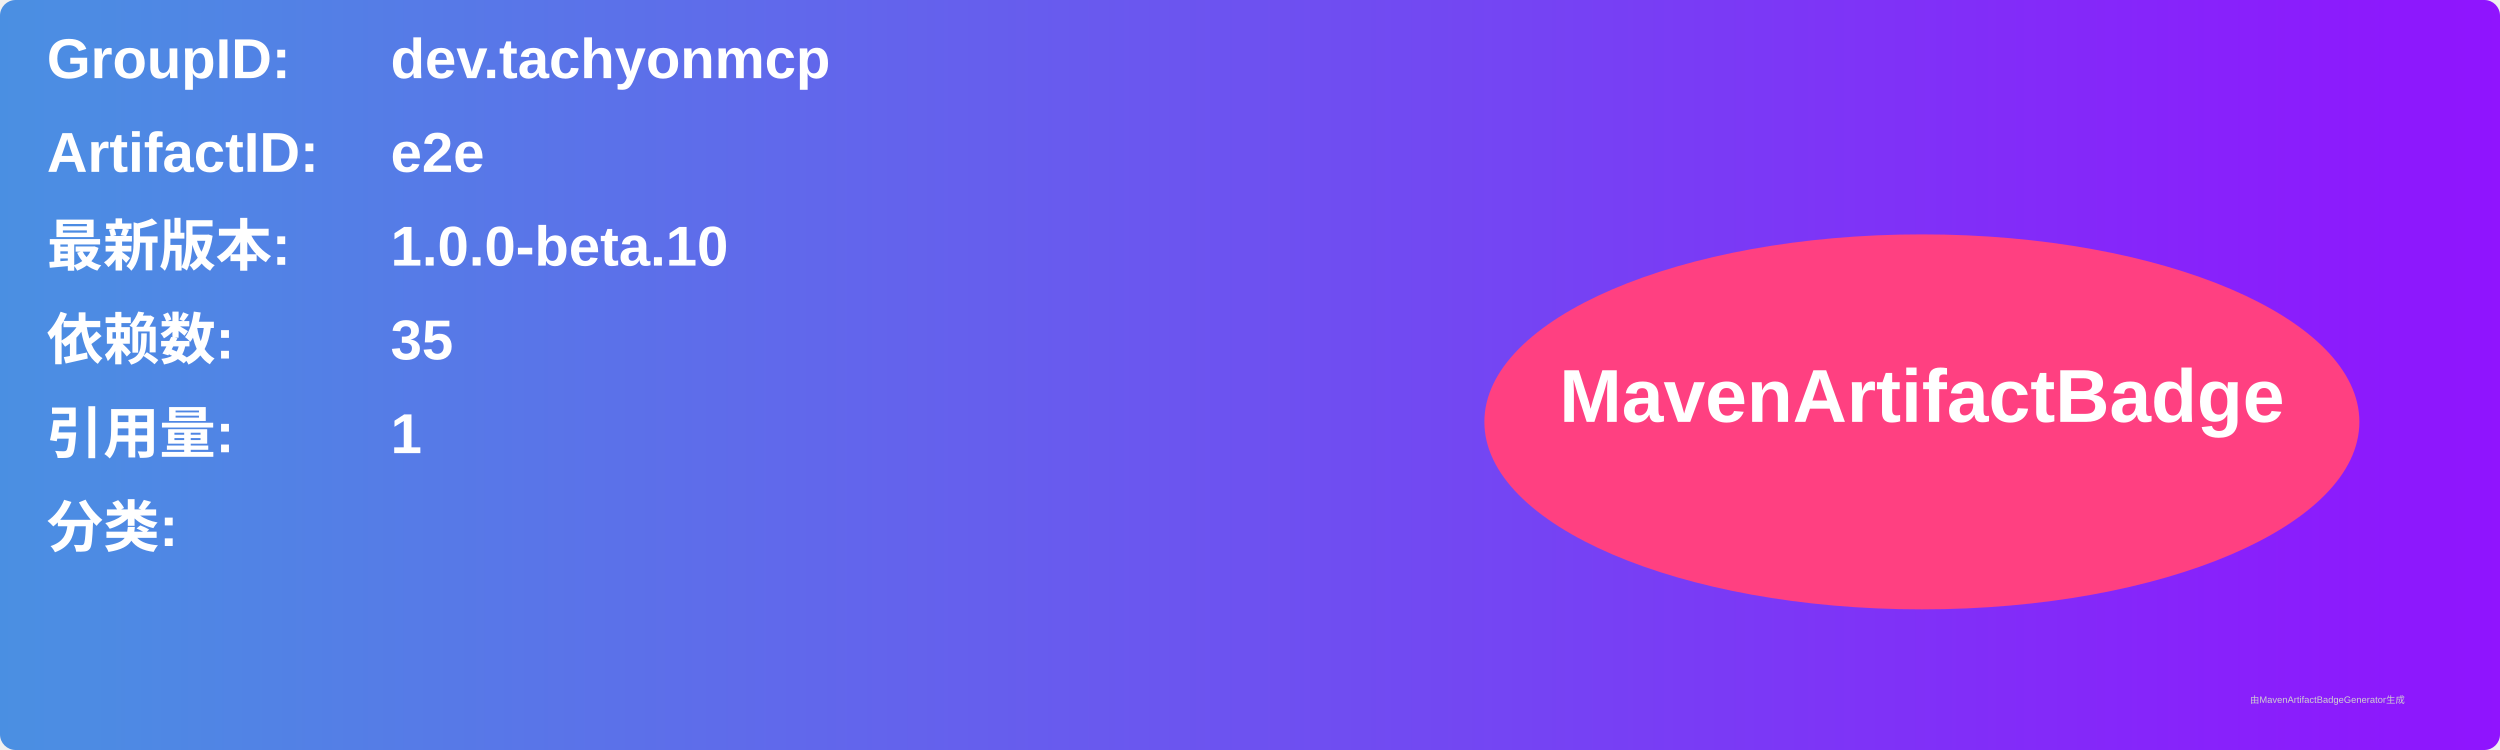
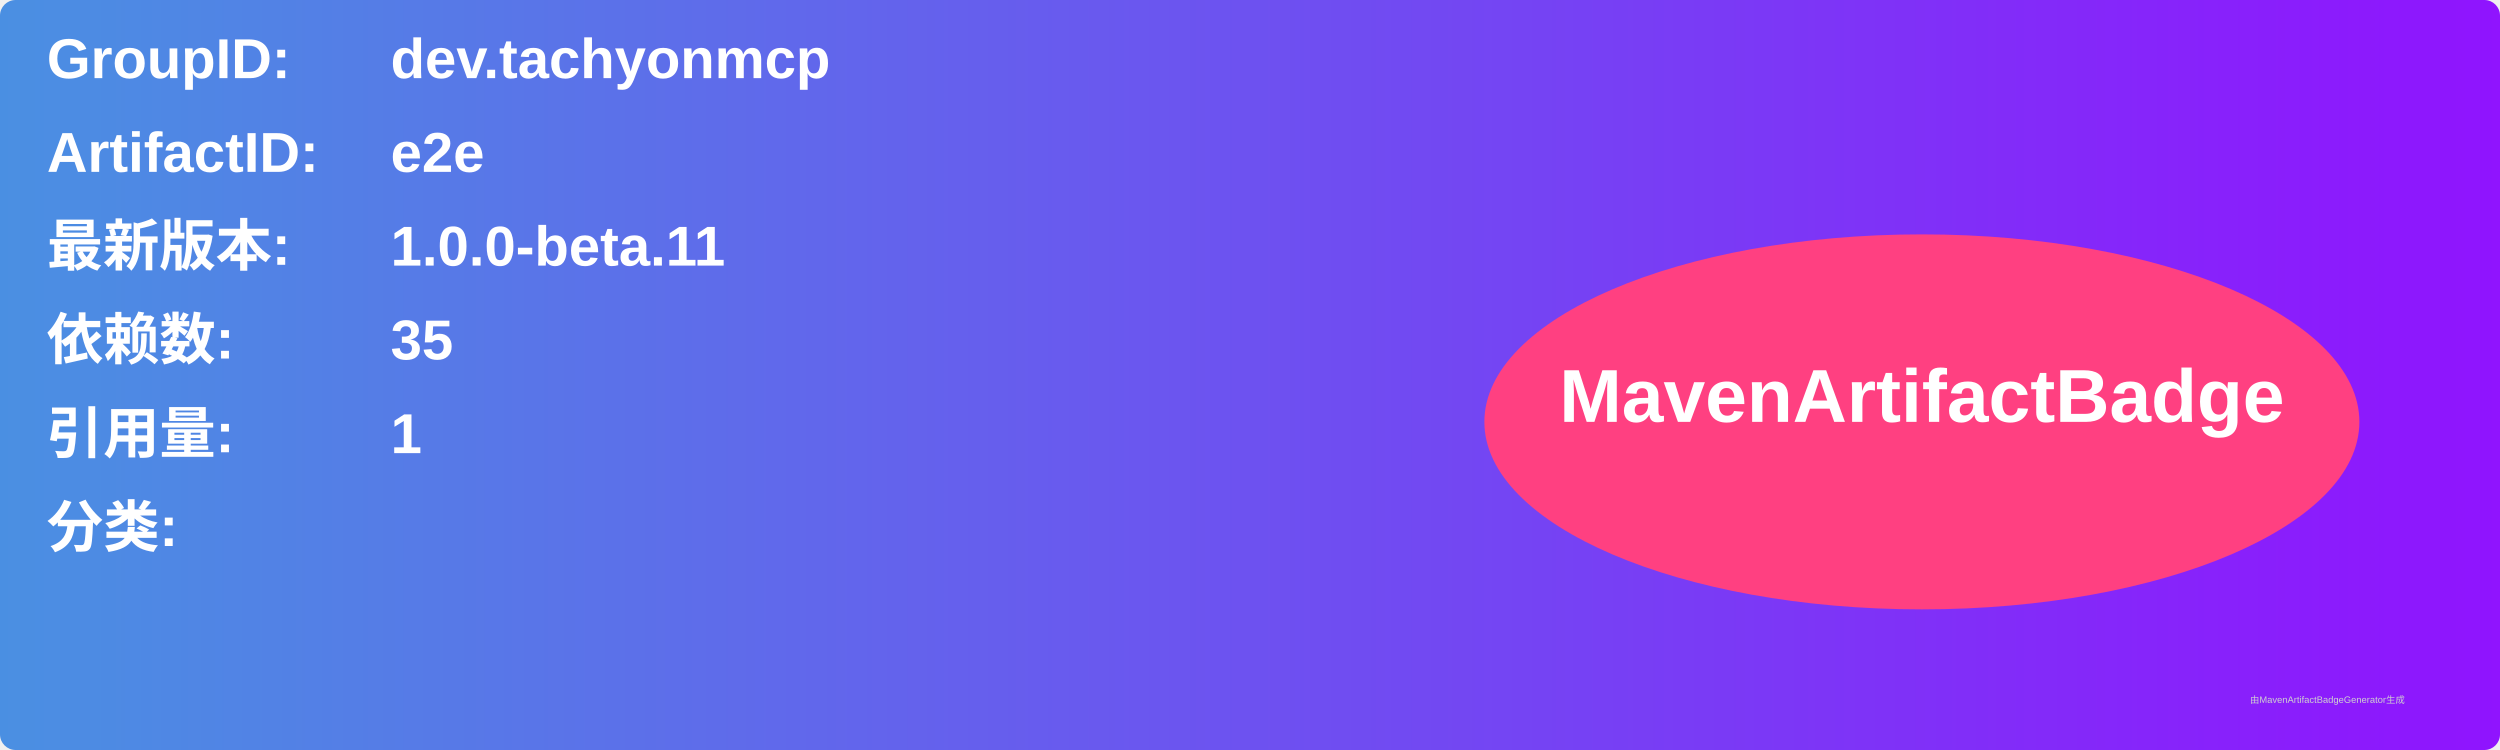
<svg xmlns="http://www.w3.org/2000/svg" width="800" height="240" viewBox="0 0 800 240">
  <linearGradient id="grad" x1="0%" y1="0%" x2="100%" y2="0%">
    <stop offset="0%" stop-color="#4a90e2" />
    <stop offset="100%" stop-color="#9013fe" />
  </linearGradient>
  <rect width="100%" height="100%" rx="5" ry="5" fill="url(#grad)" />
  <g transform="translate(15, 15)">
    <text x="0" y="10" font-family="Arial" font-size="18" fill="white" font-weight="bold" width="260">GroupID:</text>
    <text x="110" y="10" font-family="Arial" font-size="18" fill="white" font-weight="bold" width="460">dev.tachyonmcp</text>
    <text x="0" y="40" font-family="Arial" font-size="18" fill="white" font-weight="bold" width="260">ArtifactID:</text>
    <text x="110" y="40" font-family="Arial" font-size="18" fill="white" font-weight="bold" width="460">e2e</text>
    <text x="0" y="70" font-family="Arial" font-size="18" fill="white" font-weight="bold">最新版本:</text>
    <text x="110" y="70" font-family="Arial" font-size="18" fill="white" font-weight="bold">
-       <tspan font-weight="bold">1.0.0-beta.10</tspan>
+       <tspan font-weight="bold">1.0.0-beta.11</tspan>
    </text>
    <text x="0" y="100" font-family="Arial" font-size="18" fill="white" font-weight="bold">依赖数: </text>
    <text x="110" y="100" font-family="Arial" font-size="18" fill="white">
      <tspan font-weight="bold">35</tspan>
    </text>
    <text x="0" y="130" font-family="Arial" font-size="18" fill="white" font-weight="bold">引用量: </text>
    <text x="110" y="130" font-family="Arial" font-size="18" fill="white">
      <tspan font-weight="bold">1</tspan>
    </text>
    <text x="0" y="160" font-family="Arial" font-size="18" fill="white" font-weight="bold">分类:</text>
    <text x="10" y="190" font-family="Arial" font-size="10" fill="white">
      <tspan font-weight="bold" />
    </text>
    <ellipse cx="600" cy="120" rx="140" ry="60" fill="#ff4081" />
    <text x="600" y="120" text-anchor="middle" font-family="Arial" font-size="24" fill="white" font-weight="bold">MavenArtifactBadge</text>
  </g>
  <text x="720" y="225" font-family="Arial" font-size="3" fill="#d0d0d0">由MavenArtifactBadgeGenerator生成</text>
</svg>
